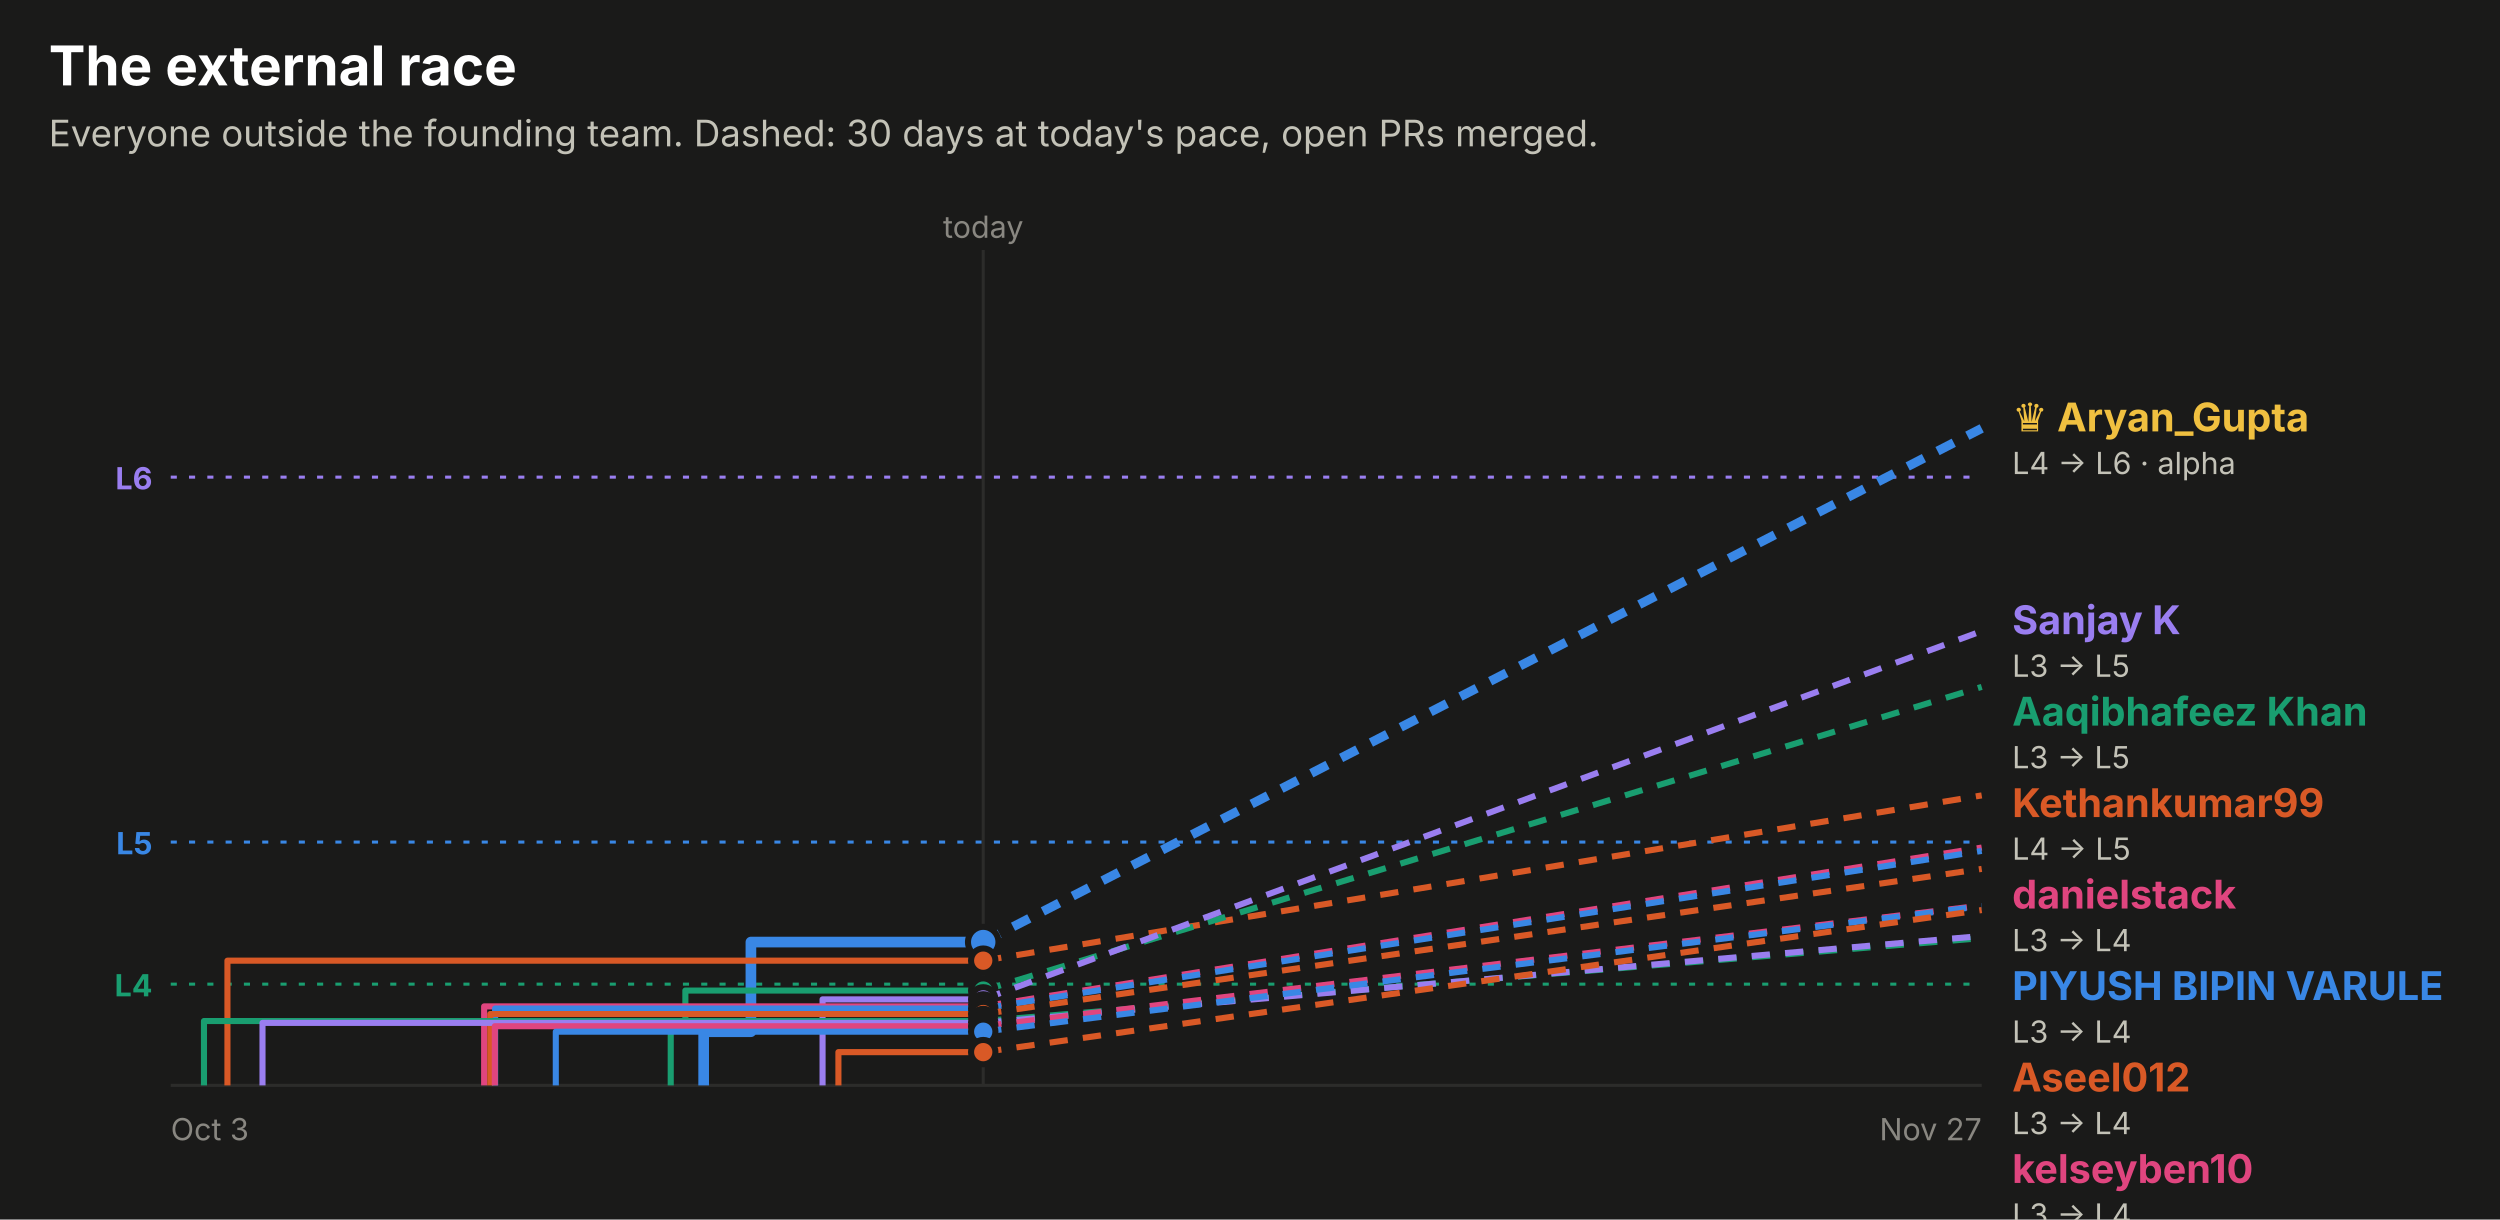
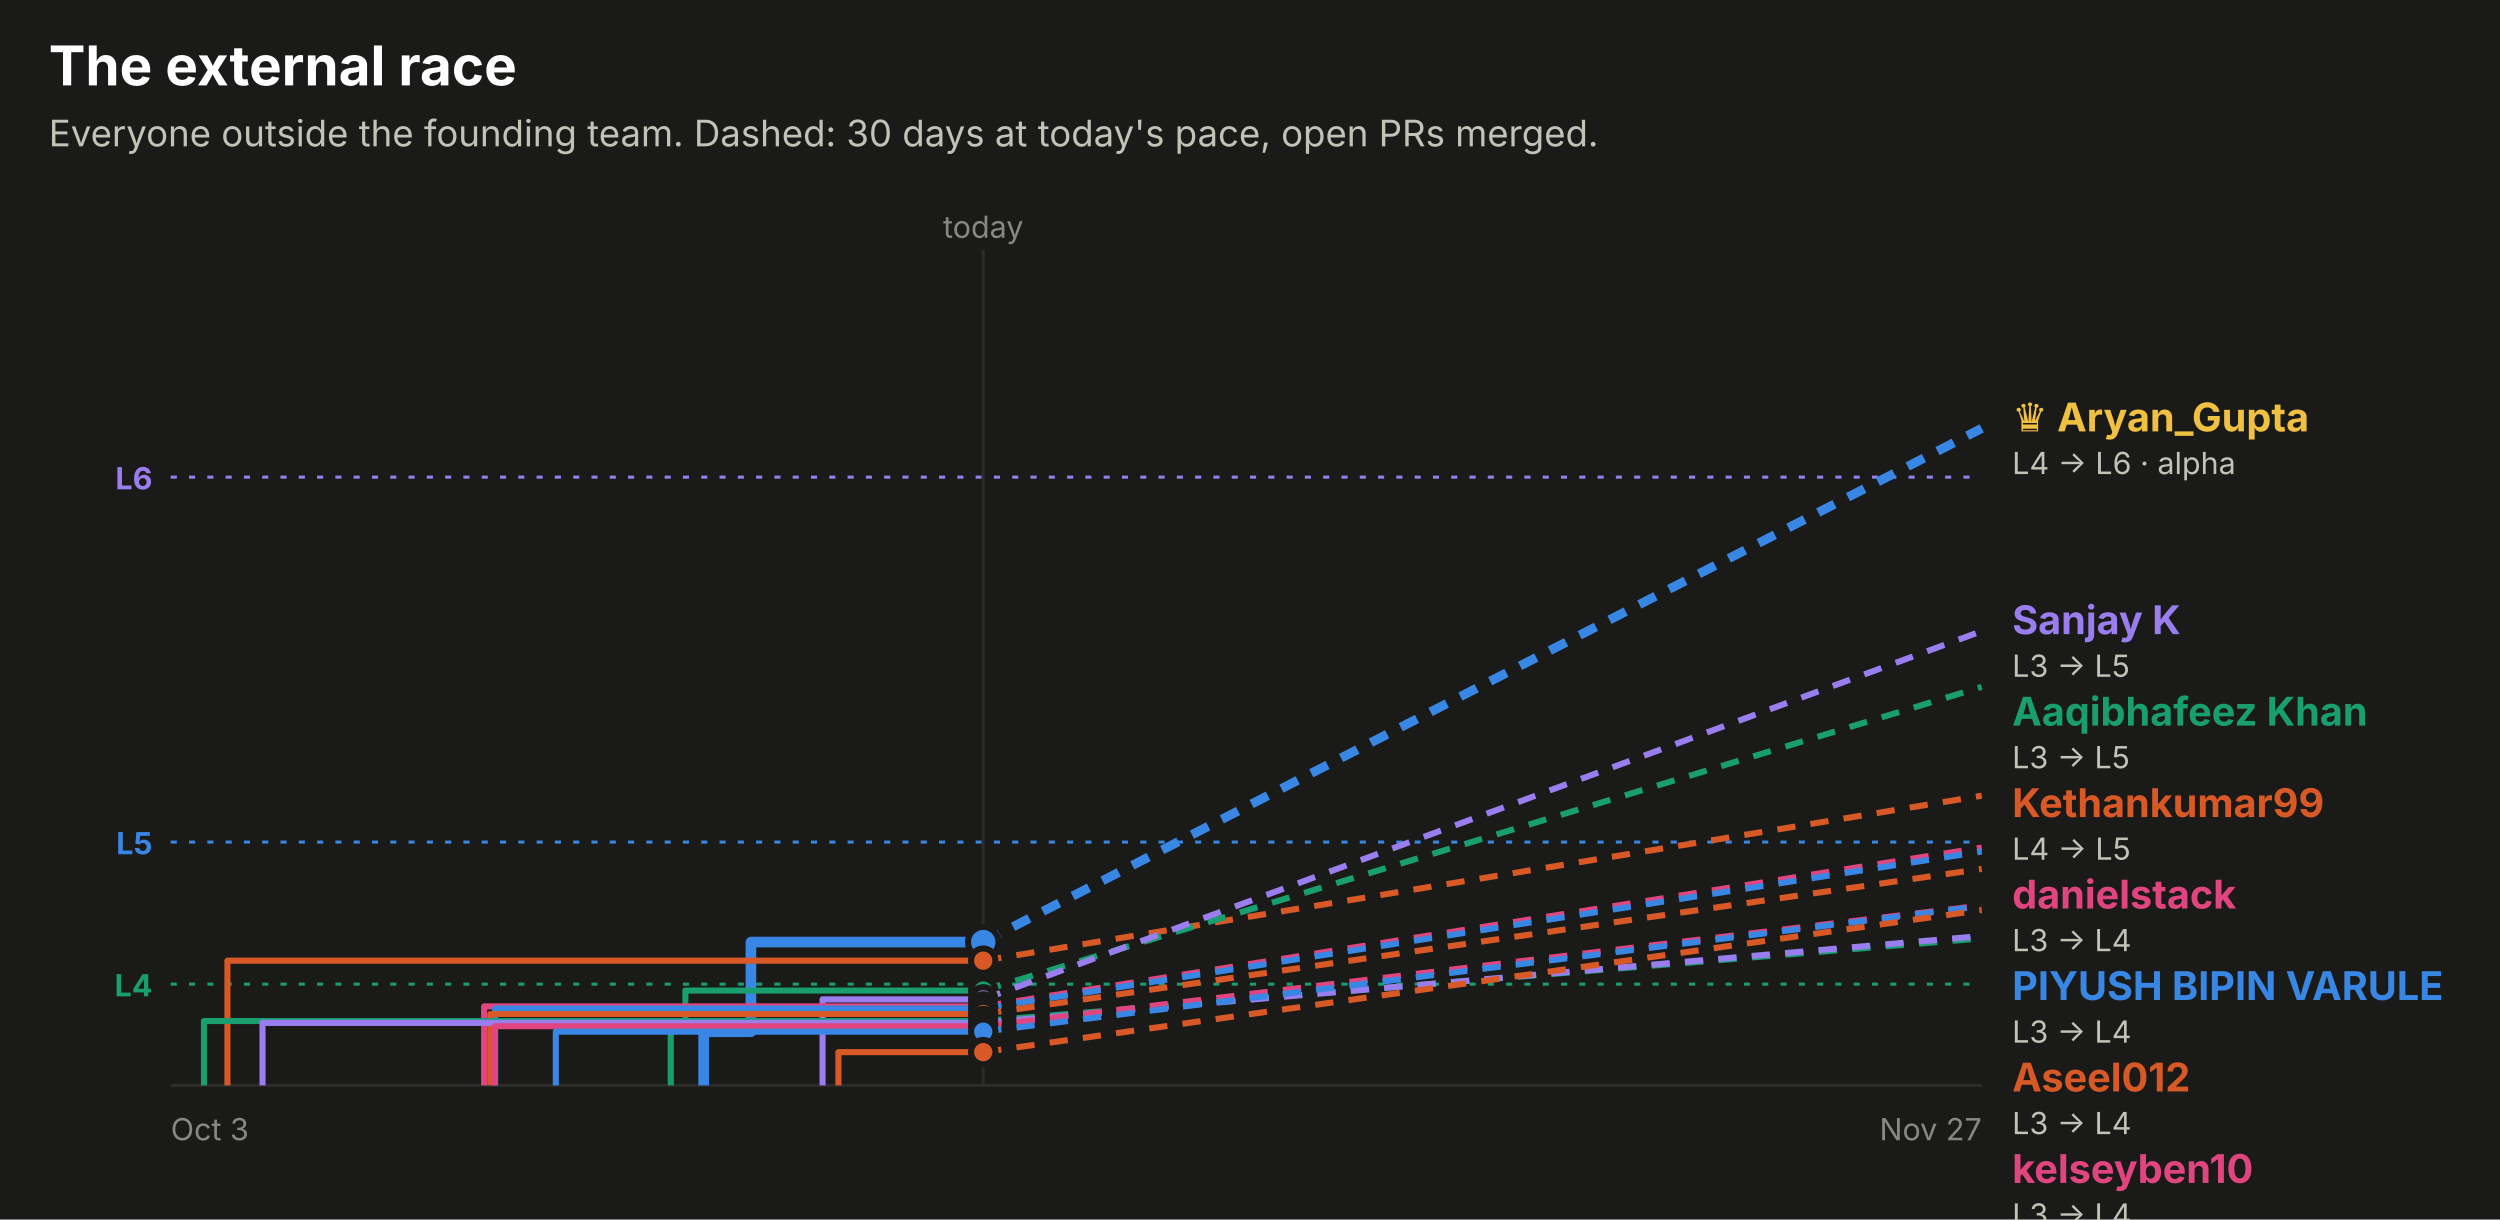
<svg xmlns="http://www.w3.org/2000/svg" width="820" height="400" viewBox="0 0 820 400" role="img" font-family="system-ui, -apple-system, 'Segoe UI', sans-serif">
  <rect x="0.0" y="0.0" width="820.0" height="400.0" rx="0" fill="#1a1a19" />
  <text x="16.0" y="28.0" fill="#ffffff" font-size="18" font-weight="700" text-anchor="start">The external race</text>
  <text x="16.0" y="48.0" fill="#c3c2b7" font-size="12" font-weight="400" text-anchor="start">Everyone outside the founding team. Dashed: 30 days at today's pace, open PRs merged.</text>
  <line x1="56" x2="650" y1="156.5" y2="156.5" stroke="#9a7ef0" stroke-dasharray="2 4" />
  <text x="50.0" y="160.5" fill="#9a7ef0" font-size="10" font-weight="700" text-anchor="end">L6</text>
  <line x1="56" x2="650" y1="276.2" y2="276.2" stroke="#3987e5" stroke-dasharray="2 4" />
  <text x="50.0" y="280.2" fill="#3987e5" font-size="10" font-weight="700" text-anchor="end">L5</text>
  <line x1="56" x2="650" y1="322.8" y2="322.8" stroke="#199e70" stroke-dasharray="2 4" />
  <text x="50.0" y="326.8" fill="#199e70" font-size="10" font-weight="700" text-anchor="end">L4</text>
  <line x1="322.5" x2="322.5" y1="82" y2="356" stroke="#2c2c2a" />
  <text x="322.5" y="78.0" fill="#898781" font-size="10" font-weight="400" text-anchor="middle">today</text>
  <line x1="56" x2="650" y1="356" y2="356" stroke="#2c2c2a" />
  <text x="56.0" y="374.0" fill="#898781" font-size="10" font-weight="400" text-anchor="start">Oct 3</text>
  <text x="650.0" y="374.0" fill="#898781" font-size="10" font-weight="400" text-anchor="end">Nov 27</text>
  <path d="M230.8,356.0 H230.8 V338.4 H246.3 V309.0 H322.5" fill="none" stroke="#3987e5" stroke-width="3.5" stroke-linejoin="round" />
  <line x1="322.5" x2="650" y1="309.0" y2="140.5" stroke="#3987e5" stroke-width="3" stroke-dasharray="6 5" />
  <circle cx="322.5" cy="309.0" r="5" fill="#3987e5" stroke="#1a1a19" stroke-width="2" />
  <path d="M74.6,356.0 H74.6 V315.1 H322.5" fill="none" stroke="#d95926" stroke-width="2" stroke-linejoin="round" />
-   <line x1="322.5" x2="650" y1="315.1" y2="260.9" stroke="#d95926" stroke-width="2" stroke-dasharray="6 5" />
+   <line x1="322.5" x2="650" y1="315.1" y2="261.0" stroke="#d95926" stroke-width="2" stroke-dasharray="6 5" />
  <circle cx="322.5" cy="315.1" r="4" fill="#d95926" stroke="#1a1a19" stroke-width="2" />
  <path d="M220.0,356.0 H220.0 V335.2 H224.8 V324.9 H322.5" fill="none" stroke="#199e70" stroke-width="2" stroke-linejoin="round" />
  <line x1="322.5" x2="650" y1="324.9" y2="225.3" stroke="#199e70" stroke-width="2" stroke-dasharray="6 5" />
  <circle cx="322.5" cy="324.9" r="4" fill="#199e70" stroke="#1a1a19" stroke-width="2" />
  <path d="M269.8,356.0 H269.8 V327.8 H322.5" fill="none" stroke="#9a7ef0" stroke-width="2" stroke-linejoin="round" />
  <line x1="322.5" x2="650" y1="327.8" y2="207.0" stroke="#9a7ef0" stroke-width="2" stroke-dasharray="6 5" />
  <circle cx="322.5" cy="327.8" r="4" fill="#9a7ef0" stroke="#1a1a19" stroke-width="2" />
  <path d="M158.8,356.0 H158.8 V330.1 H322.5" fill="none" stroke="#e0457f" stroke-width="2" stroke-linejoin="round" />
  <line x1="322.5" x2="650" y1="330.1" y2="278.0" stroke="#e0457f" stroke-width="2" stroke-dasharray="6 5" />
  <circle cx="322.5" cy="330.1" r="4" fill="#e0457f" stroke="#1a1a19" stroke-width="2" />
  <path d="M162.4,356.0 H162.4 V330.8 H322.5" fill="none" stroke="#3987e5" stroke-width="2" stroke-linejoin="round" />
-   <line x1="322.5" x2="650" y1="330.8" y2="279.1" stroke="#3987e5" stroke-width="2" stroke-dasharray="6 5" />
+   <line x1="322.5" x2="650" y1="330.8" y2="279.3" stroke="#3987e5" stroke-width="2" stroke-dasharray="6 5" />
  <circle cx="322.5" cy="330.8" r="4" fill="#3987e5" stroke="#1a1a19" stroke-width="2" />
  <path d="M160.8,356.0 H160.8 V332.6 H322.5" fill="none" stroke="#d95926" stroke-width="2" stroke-linejoin="round" />
  <line x1="322.5" x2="650" y1="332.6" y2="285.0" stroke="#d95926" stroke-width="2" stroke-dasharray="6 5" />
  <circle cx="322.5" cy="332.6" r="4" fill="#d95926" stroke="#1a1a19" stroke-width="2" />
  <path d="M66.9,356.0 H66.9 V334.9 H322.5" fill="none" stroke="#199e70" stroke-width="2" stroke-linejoin="round" />
-   <line x1="322.5" x2="650" y1="334.9" y2="307.7" stroke="#199e70" stroke-width="2" stroke-dasharray="6 5" />
+   <line x1="322.5" x2="650" y1="334.9" y2="307.8" stroke="#199e70" stroke-width="2" stroke-dasharray="6 5" />
  <circle cx="322.5" cy="334.9" r="4" fill="#199e70" stroke="#1a1a19" stroke-width="2" />
  <path d="M86.1,356.0 H86.1 V335.5 H322.5" fill="none" stroke="#9a7ef0" stroke-width="2" stroke-linejoin="round" />
  <line x1="322.5" x2="650" y1="335.5" y2="307.0" stroke="#9a7ef0" stroke-width="2" stroke-dasharray="6 5" />
  <circle cx="322.5" cy="335.5" r="4" fill="#9a7ef0" stroke="#1a1a19" stroke-width="2" />
  <path d="M162.3,356.0 H162.3 V336.6 H322.5" fill="none" stroke="#e0457f" stroke-width="2" stroke-linejoin="round" />
  <line x1="322.5" x2="650" y1="336.6" y2="297.0" stroke="#e0457f" stroke-width="2" stroke-dasharray="6 5" />
  <circle cx="322.5" cy="336.6" r="4" fill="#e0457f" stroke="#1a1a19" stroke-width="2" />
  <path d="M182.3,356.0 H182.3 V338.4 H322.5" fill="none" stroke="#3987e5" stroke-width="2" stroke-linejoin="round" />
  <line x1="322.5" x2="650" y1="338.4" y2="297.2" stroke="#3987e5" stroke-width="2" stroke-dasharray="6 5" />
  <circle cx="322.5" cy="338.4" r="4" fill="#3987e5" stroke="#1a1a19" stroke-width="2" />
  <path d="M275.0,356.0 H275.0 V345.1 H322.5" fill="none" stroke="#d95926" stroke-width="2" stroke-linejoin="round" />
  <line x1="322.5" x2="650" y1="345.1" y2="298.5" stroke="#d95926" stroke-width="2" stroke-dasharray="6 5" />
  <circle cx="322.5" cy="345.1" r="4" fill="#d95926" stroke="#1a1a19" stroke-width="2" />
  <text x="660.0" y="141.5" fill="#f0c040" font-size="13" font-weight="700" text-anchor="start">♛ Aryan_Gupta</text>
  <text x="660.0" y="155.5" fill="#c3c2b7" font-size="10" font-weight="400" text-anchor="start">L4 → L6 · alpha</text>
  <text x="660.0" y="208.0" fill="#9a7ef0" font-size="13" font-weight="700" text-anchor="start">Sanjay K</text>
  <text x="660.0" y="222.0" fill="#c3c2b7" font-size="10" font-weight="400" text-anchor="start">L3 → L5</text>
  <text x="660.0" y="238.0" fill="#199e70" font-size="13" font-weight="700" text-anchor="start">Aaqibhafeez Khan</text>
  <text x="660.0" y="252.0" fill="#c3c2b7" font-size="10" font-weight="400" text-anchor="start">L3 → L5</text>
  <text x="660.0" y="268.0" fill="#d95926" font-size="13" font-weight="700" text-anchor="start">Kethankumar99</text>
  <text x="660.0" y="282.0" fill="#c3c2b7" font-size="10" font-weight="400" text-anchor="start">L4 → L5</text>
  <text x="660.0" y="298.0" fill="#e0457f" font-size="13" font-weight="700" text-anchor="start">danielstack</text>
  <text x="660.0" y="312.0" fill="#c3c2b7" font-size="10" font-weight="400" text-anchor="start">L3 → L4</text>
  <text x="660.0" y="328.0" fill="#3987e5" font-size="13" font-weight="700" text-anchor="start">PIYUSH BIPIN VARULE</text>
  <text x="660.0" y="342.0" fill="#c3c2b7" font-size="10" font-weight="400" text-anchor="start">L3 → L4</text>
  <text x="660.0" y="358.0" fill="#d95926" font-size="13" font-weight="700" text-anchor="start">Aseel012</text>
  <text x="660.0" y="372.0" fill="#c3c2b7" font-size="10" font-weight="400" text-anchor="start">L3 → L4</text>
  <text x="660.0" y="388.0" fill="#e0457f" font-size="13" font-weight="700" text-anchor="start">kelseyben10</text>
  <text x="660.0" y="402.0" fill="#c3c2b7" font-size="10" font-weight="400" text-anchor="start">L3 → L4</text>
  <text x="660.0" y="418.0" fill="#3987e5" font-size="13" font-weight="700" text-anchor="start">Ashish Gupta</text>
  <text x="660.0" y="432.0" fill="#c3c2b7" font-size="10" font-weight="400" text-anchor="start">L3 → L4</text>
  <text x="660.0" y="448.0" fill="#d95926" font-size="13" font-weight="700" text-anchor="start">!HuerteDev</text>
  <text x="660.0" y="462.0" fill="#c3c2b7" font-size="10" font-weight="400" text-anchor="start">L3 → L4</text>
  <text x="660.0" y="478.0" fill="#9a7ef0" font-size="13" font-weight="700" text-anchor="start">GalaktusSK</text>
  <text x="660.0" y="492.0" fill="#c3c2b7" font-size="10" font-weight="400" text-anchor="start">L3 → L4</text>
  <text x="660.0" y="508.0" fill="#199e70" font-size="13" font-weight="700" text-anchor="start">senthilkumar-r</text>
  <text x="660.0" y="522.0" fill="#c3c2b7" font-size="10" font-weight="400" text-anchor="start">L3 → L4</text>
</svg>
